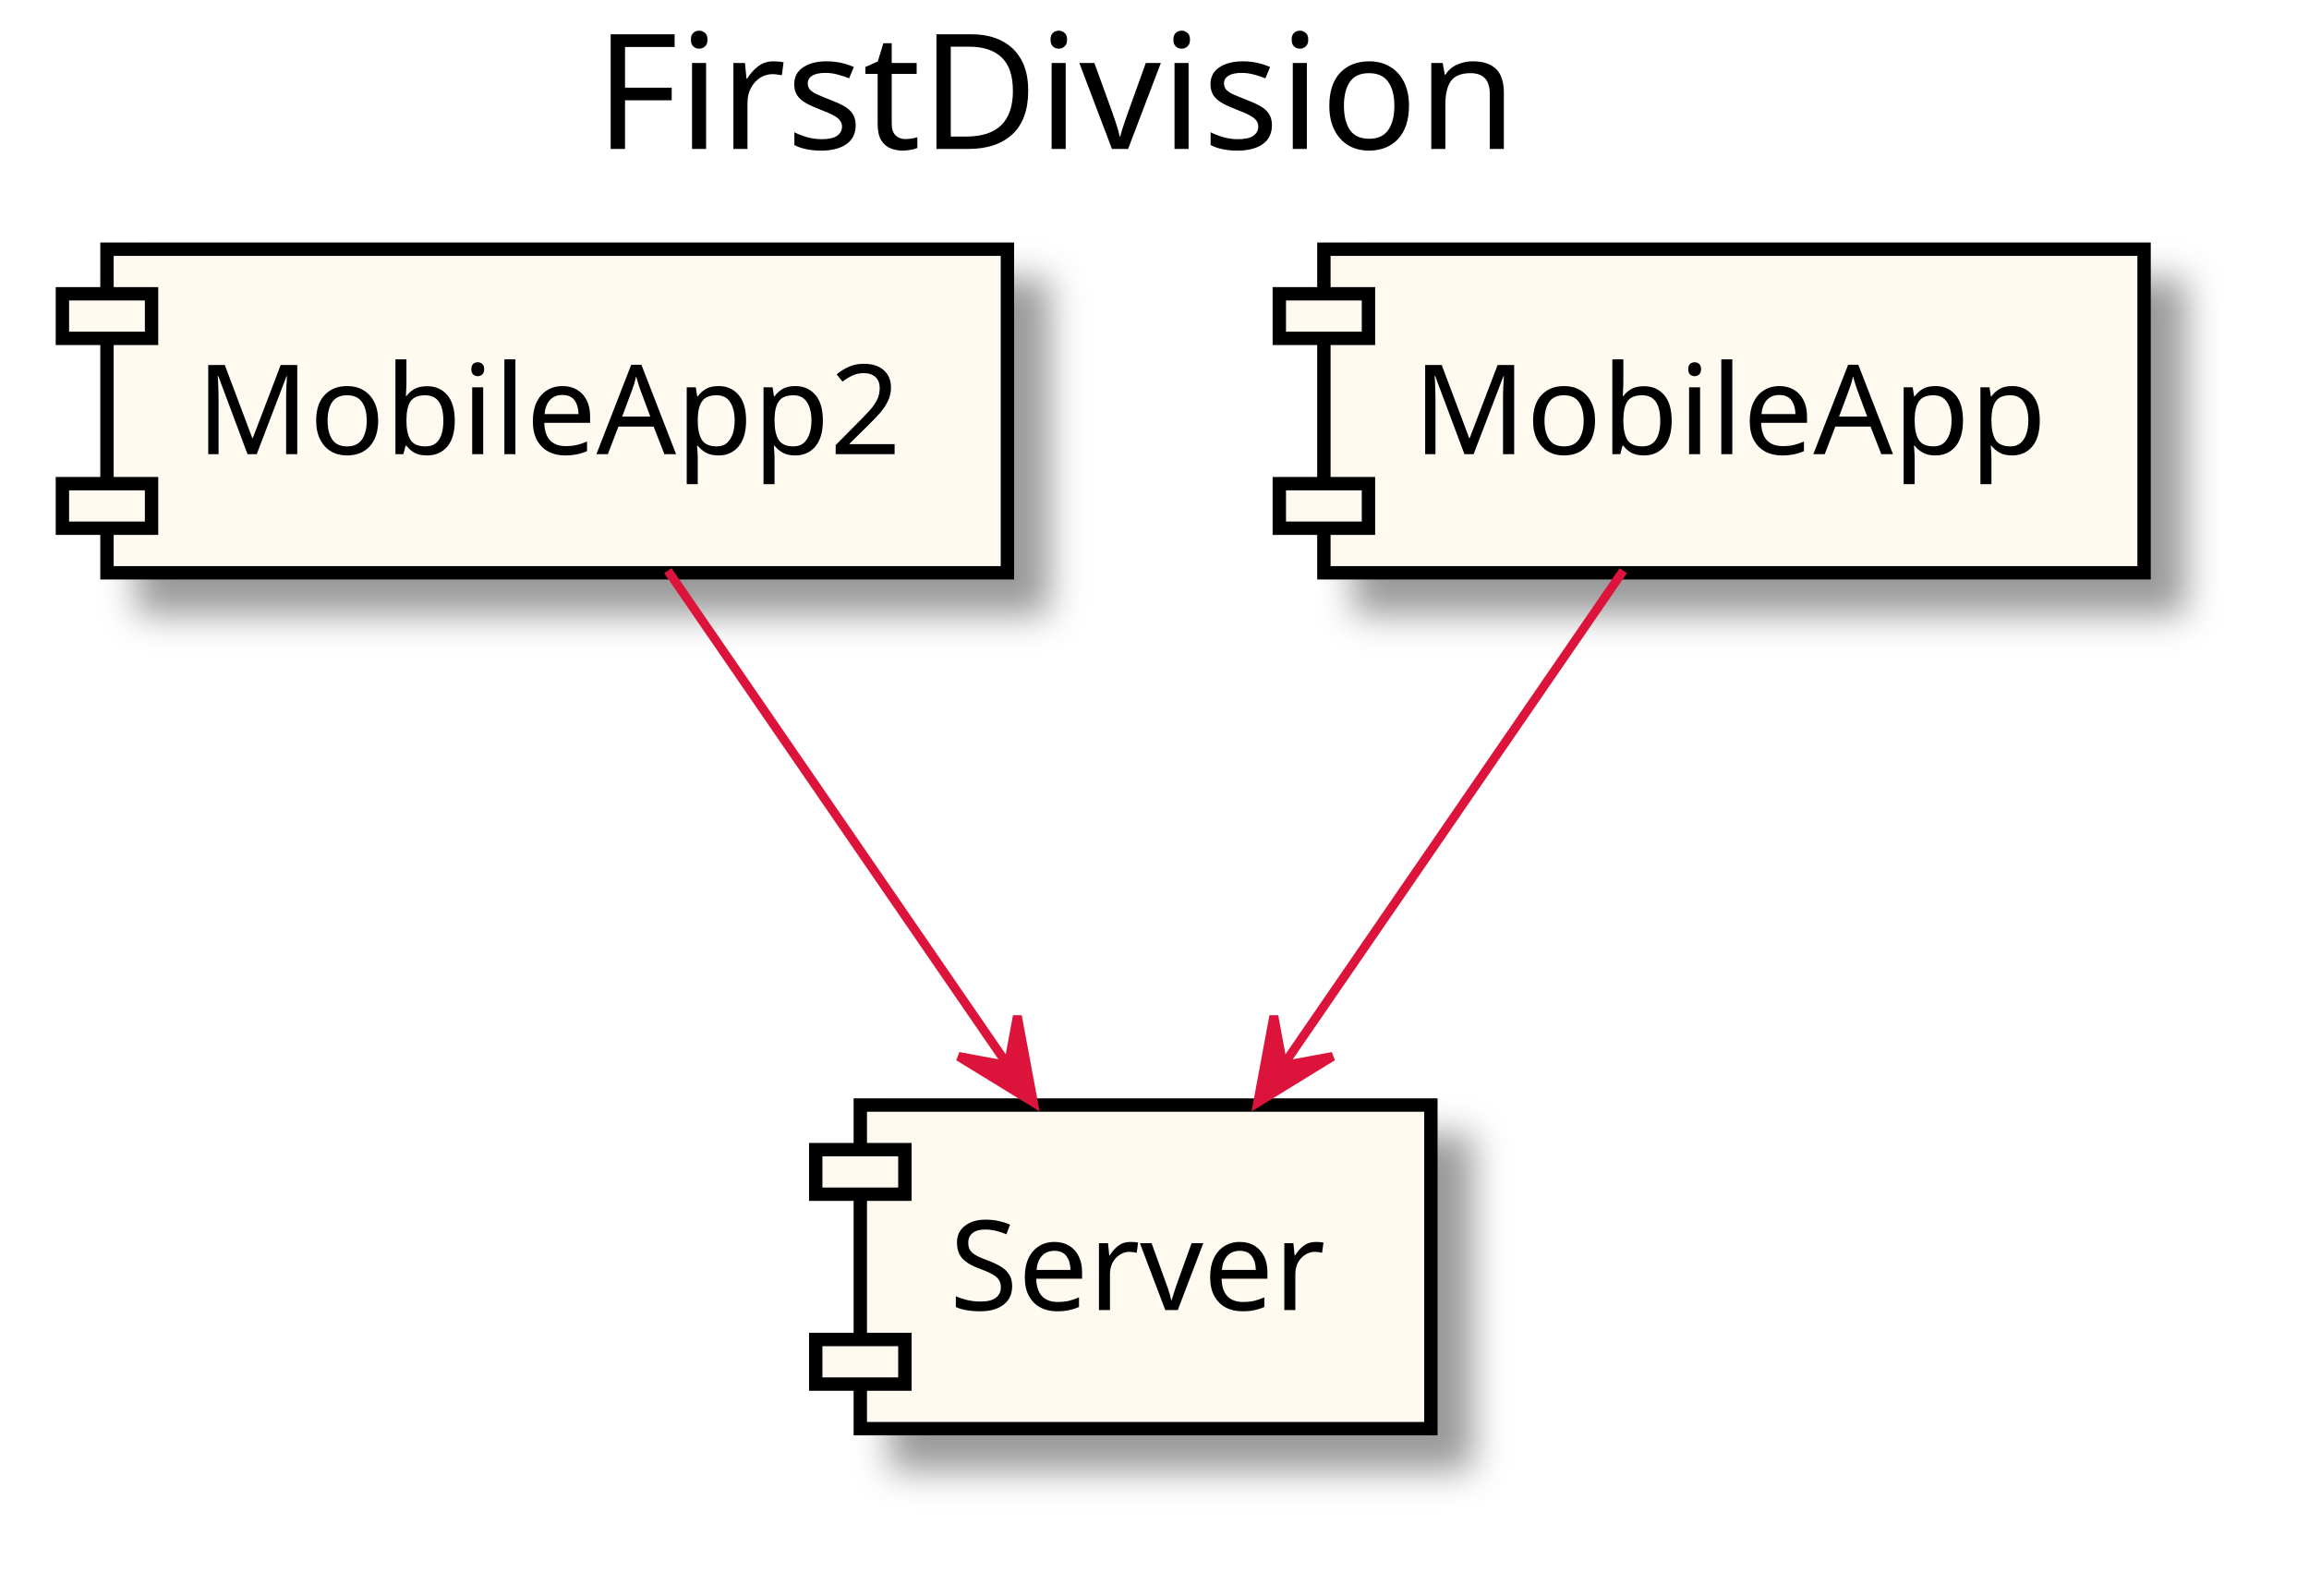
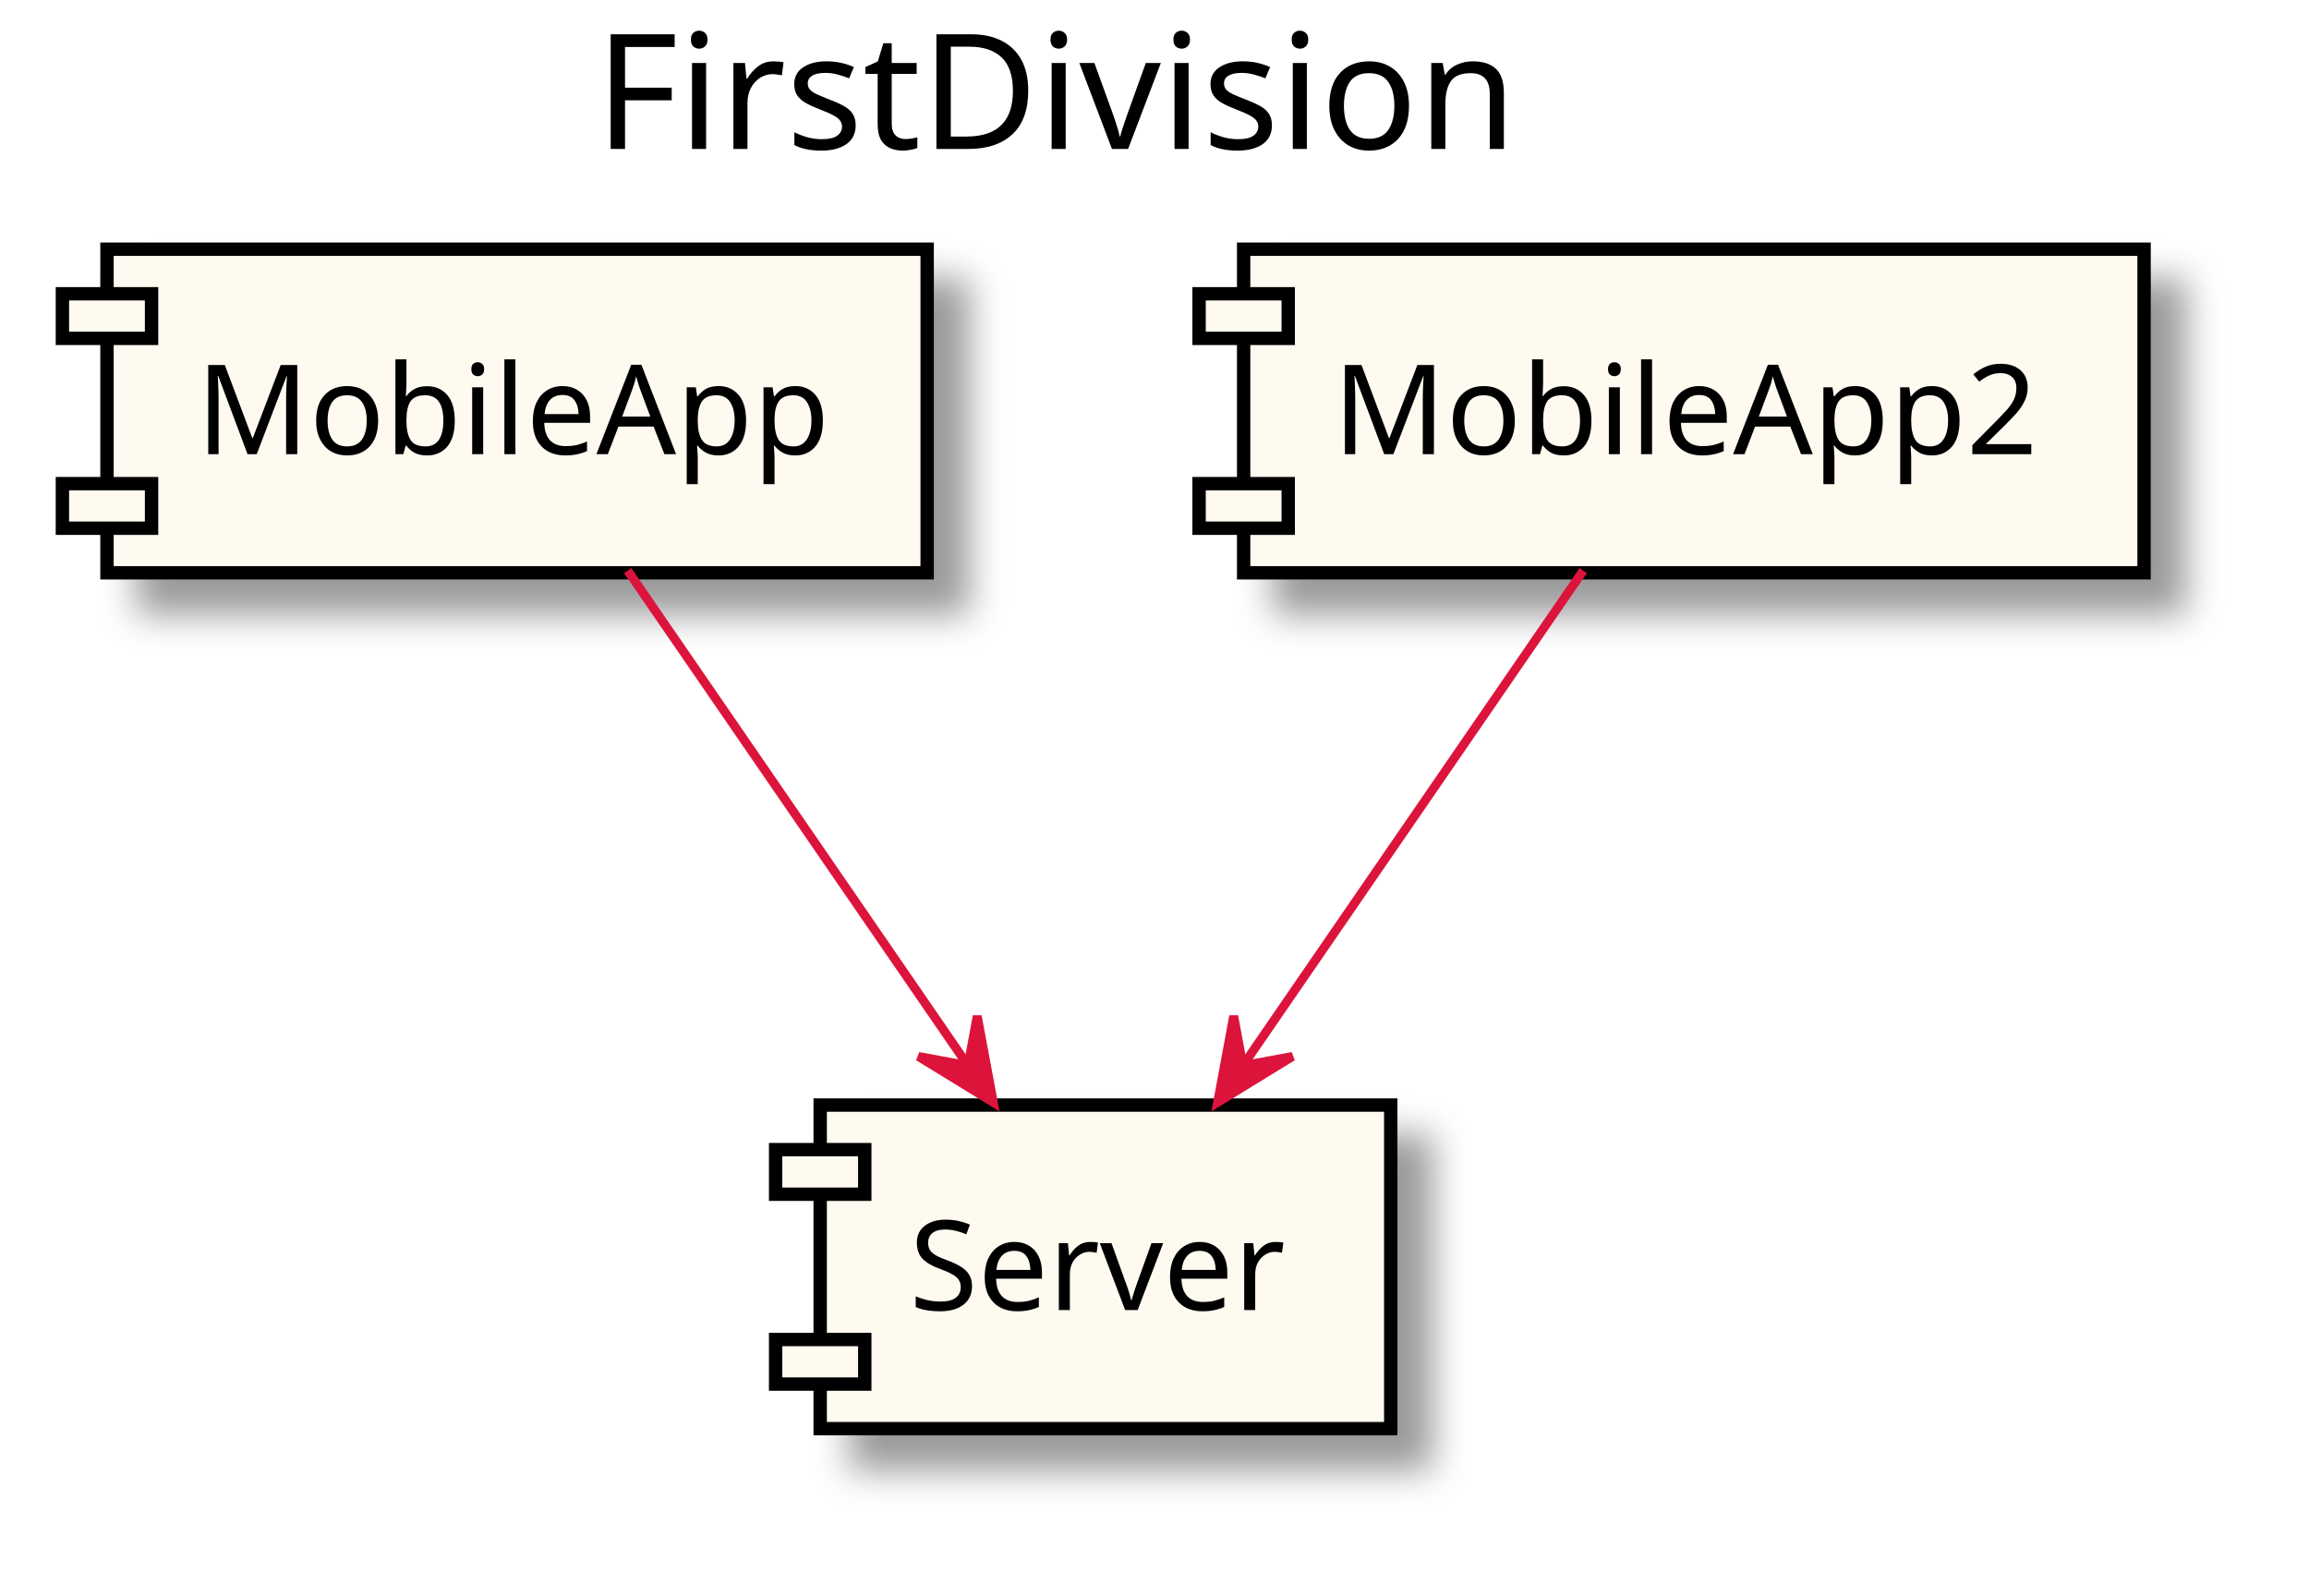
<svg xmlns="http://www.w3.org/2000/svg" contentScriptType="application/ecmascript" contentStyleType="text/css" height="179px" preserveAspectRatio="none" style="width:259px;height:179px;" version="1.1" viewBox="0 0 259 179" width="259px" zoomAndPan="magnify">
  <defs>
-     <filter height="300%" id="f1v4s9xj85xdz0" width="300%" x="-1" y="-1">
+     <filter height="300%" id="f5vyh3nowgeaa" width="300%" x="-1" y="-1">
      <feGaussianBlur result="blurOut" stdDeviation="2.0" />
      <feColorMatrix in="blurOut" result="blurOut2" type="matrix" values="0 0 0 0 0 0 0 0 0 0 0 0 0 0 0 0 0 0 .4 0" />
      <feOffset dx="4.0" dy="4.0" in="blurOut2" result="blurOut3" />
      <feBlend in="SourceGraphic" in2="blurOut3" mode="normal" />
    </filter>
  </defs>
  <g>
    <text fill="#000000" font-family="sans-serif" font-size="18" lengthAdjust="spacingAndGlyphs" textLength="108" x="66.75" y="16.708">FirstDivision</text>
-     <rect fill="#FFFAF0" filter="url(#f1v4s9xj85xdz0)" height="36.297" style="stroke: #000000; stroke-width: 1.5;" width="101" x="12" y="27.953" />
+     <rect fill="#FFFAF0" filter="url(#f5vyh3nowgeaa)" height="36.297" style="stroke: #000000; stroke-width: 1.5;" width="92" x="12" y="27.953" />
    <rect fill="#FFFAF0" height="5" style="stroke: #000000; stroke-width: 1.5;" width="10" x="7" y="32.953" />
    <rect fill="#FFFAF0" height="5" style="stroke: #000000; stroke-width: 1.5;" width="10" x="7" y="54.25" />
-     <text fill="#000000" font-family="sans-serif" font-size="14" lengthAdjust="spacingAndGlyphs" textLength="81" x="22" y="50.948">MobileApp2</text>
-     <rect fill="#FFFAF0" filter="url(#f1v4s9xj85xdz0)" height="36.297" style="stroke: #000000; stroke-width: 1.5;" width="64" x="96.5" y="123.953" />
-     <rect fill="#FFFAF0" height="5" style="stroke: #000000; stroke-width: 1.5;" width="10" x="91.5" y="128.953" />
-     <rect fill="#FFFAF0" height="5" style="stroke: #000000; stroke-width: 1.5;" width="10" x="91.5" y="150.25" />
-     <text fill="#000000" font-family="sans-serif" font-size="14" lengthAdjust="spacingAndGlyphs" textLength="44" x="106.5" y="146.948">Server</text>
-     <rect fill="#FFFAF0" filter="url(#f1v4s9xj85xdz0)" height="36.297" style="stroke: #000000; stroke-width: 1.5;" width="92" x="148.5" y="27.953" />
-     <rect fill="#FFFAF0" height="5" style="stroke: #000000; stroke-width: 1.5;" width="10" x="143.5" y="32.953" />
-     <rect fill="#FFFAF0" height="5" style="stroke: #000000; stroke-width: 1.5;" width="10" x="143.5" y="54.25" />
-     <text fill="#000000" font-family="sans-serif" font-size="14" lengthAdjust="spacingAndGlyphs" textLength="72" x="158.5" y="50.948">MobileApp</text>
-     <path d="M74.914,64.01 C85.723,79.732 101.438,102.591 113.057,119.491 " fill="none" id="_0-&gt;_1" style="stroke: #DC143C; stroke-width: 1.0;" />
-     <polygon fill="#DC143C" points="115.917,123.651,114.115,113.968,113.085,119.531,107.522,118.501,115.917,123.651" style="stroke: #DC143C; stroke-width: 1.0;" />
-     <path d="M182.086,64.01 C171.277,79.732 155.562,102.591 143.943,119.491 " fill="none" id="_2-&gt;_1" style="stroke: #DC143C; stroke-width: 1.0;" />
-     <polygon fill="#DC143C" points="141.083,123.651,149.478,118.501,143.916,119.531,142.885,113.968,141.083,123.651" style="stroke: #DC143C; stroke-width: 1.0;" />
+     <text fill="#000000" font-family="sans-serif" font-size="14" lengthAdjust="spacingAndGlyphs" textLength="72" x="22" y="50.948">MobileApp</text>
+     <rect fill="#FFFAF0" filter="url(#f5vyh3nowgeaa)" height="36.297" style="stroke: #000000; stroke-width: 1.5;" width="64" x="92" y="123.953" />
+     <rect fill="#FFFAF0" height="5" style="stroke: #000000; stroke-width: 1.5;" width="10" x="87" y="128.953" />
+     <rect fill="#FFFAF0" height="5" style="stroke: #000000; stroke-width: 1.5;" width="10" x="87" y="150.25" />
+     <text fill="#000000" font-family="sans-serif" font-size="14" lengthAdjust="spacingAndGlyphs" textLength="44" x="102" y="146.948">Server</text>
+     <rect fill="#FFFAF0" filter="url(#f5vyh3nowgeaa)" height="36.297" style="stroke: #000000; stroke-width: 1.5;" width="101" x="139.5" y="27.953" />
+     <rect fill="#FFFAF0" height="5" style="stroke: #000000; stroke-width: 1.5;" width="10" x="134.5" y="32.953" />
+     <rect fill="#FFFAF0" height="5" style="stroke: #000000; stroke-width: 1.5;" width="10" x="134.5" y="54.25" />
+     <text fill="#000000" font-family="sans-serif" font-size="14" lengthAdjust="spacingAndGlyphs" textLength="81" x="149.5" y="50.948">MobileApp2</text>
+     <path d="M70.414,64.01 C81.223,79.732 96.938,102.591 108.557,119.491 " fill="none" id="_0-&gt;_1" style="stroke: #DC143C; stroke-width: 1.0;" />
+     <polygon fill="#DC143C" points="111.417,123.651,109.615,113.968,108.585,119.531,103.022,118.501,111.417,123.651" style="stroke: #DC143C; stroke-width: 1.0;" />
+     <path d="M177.586,64.01 C166.777,79.732 151.062,102.591 139.443,119.491 " fill="none" id="_2-&gt;_1" style="stroke: #DC143C; stroke-width: 1.0;" />
+     <polygon fill="#DC143C" points="136.583,123.651,144.978,118.501,139.416,119.531,138.385,113.968,136.583,123.651" style="stroke: #DC143C; stroke-width: 1.0;" />
  </g>
</svg>
